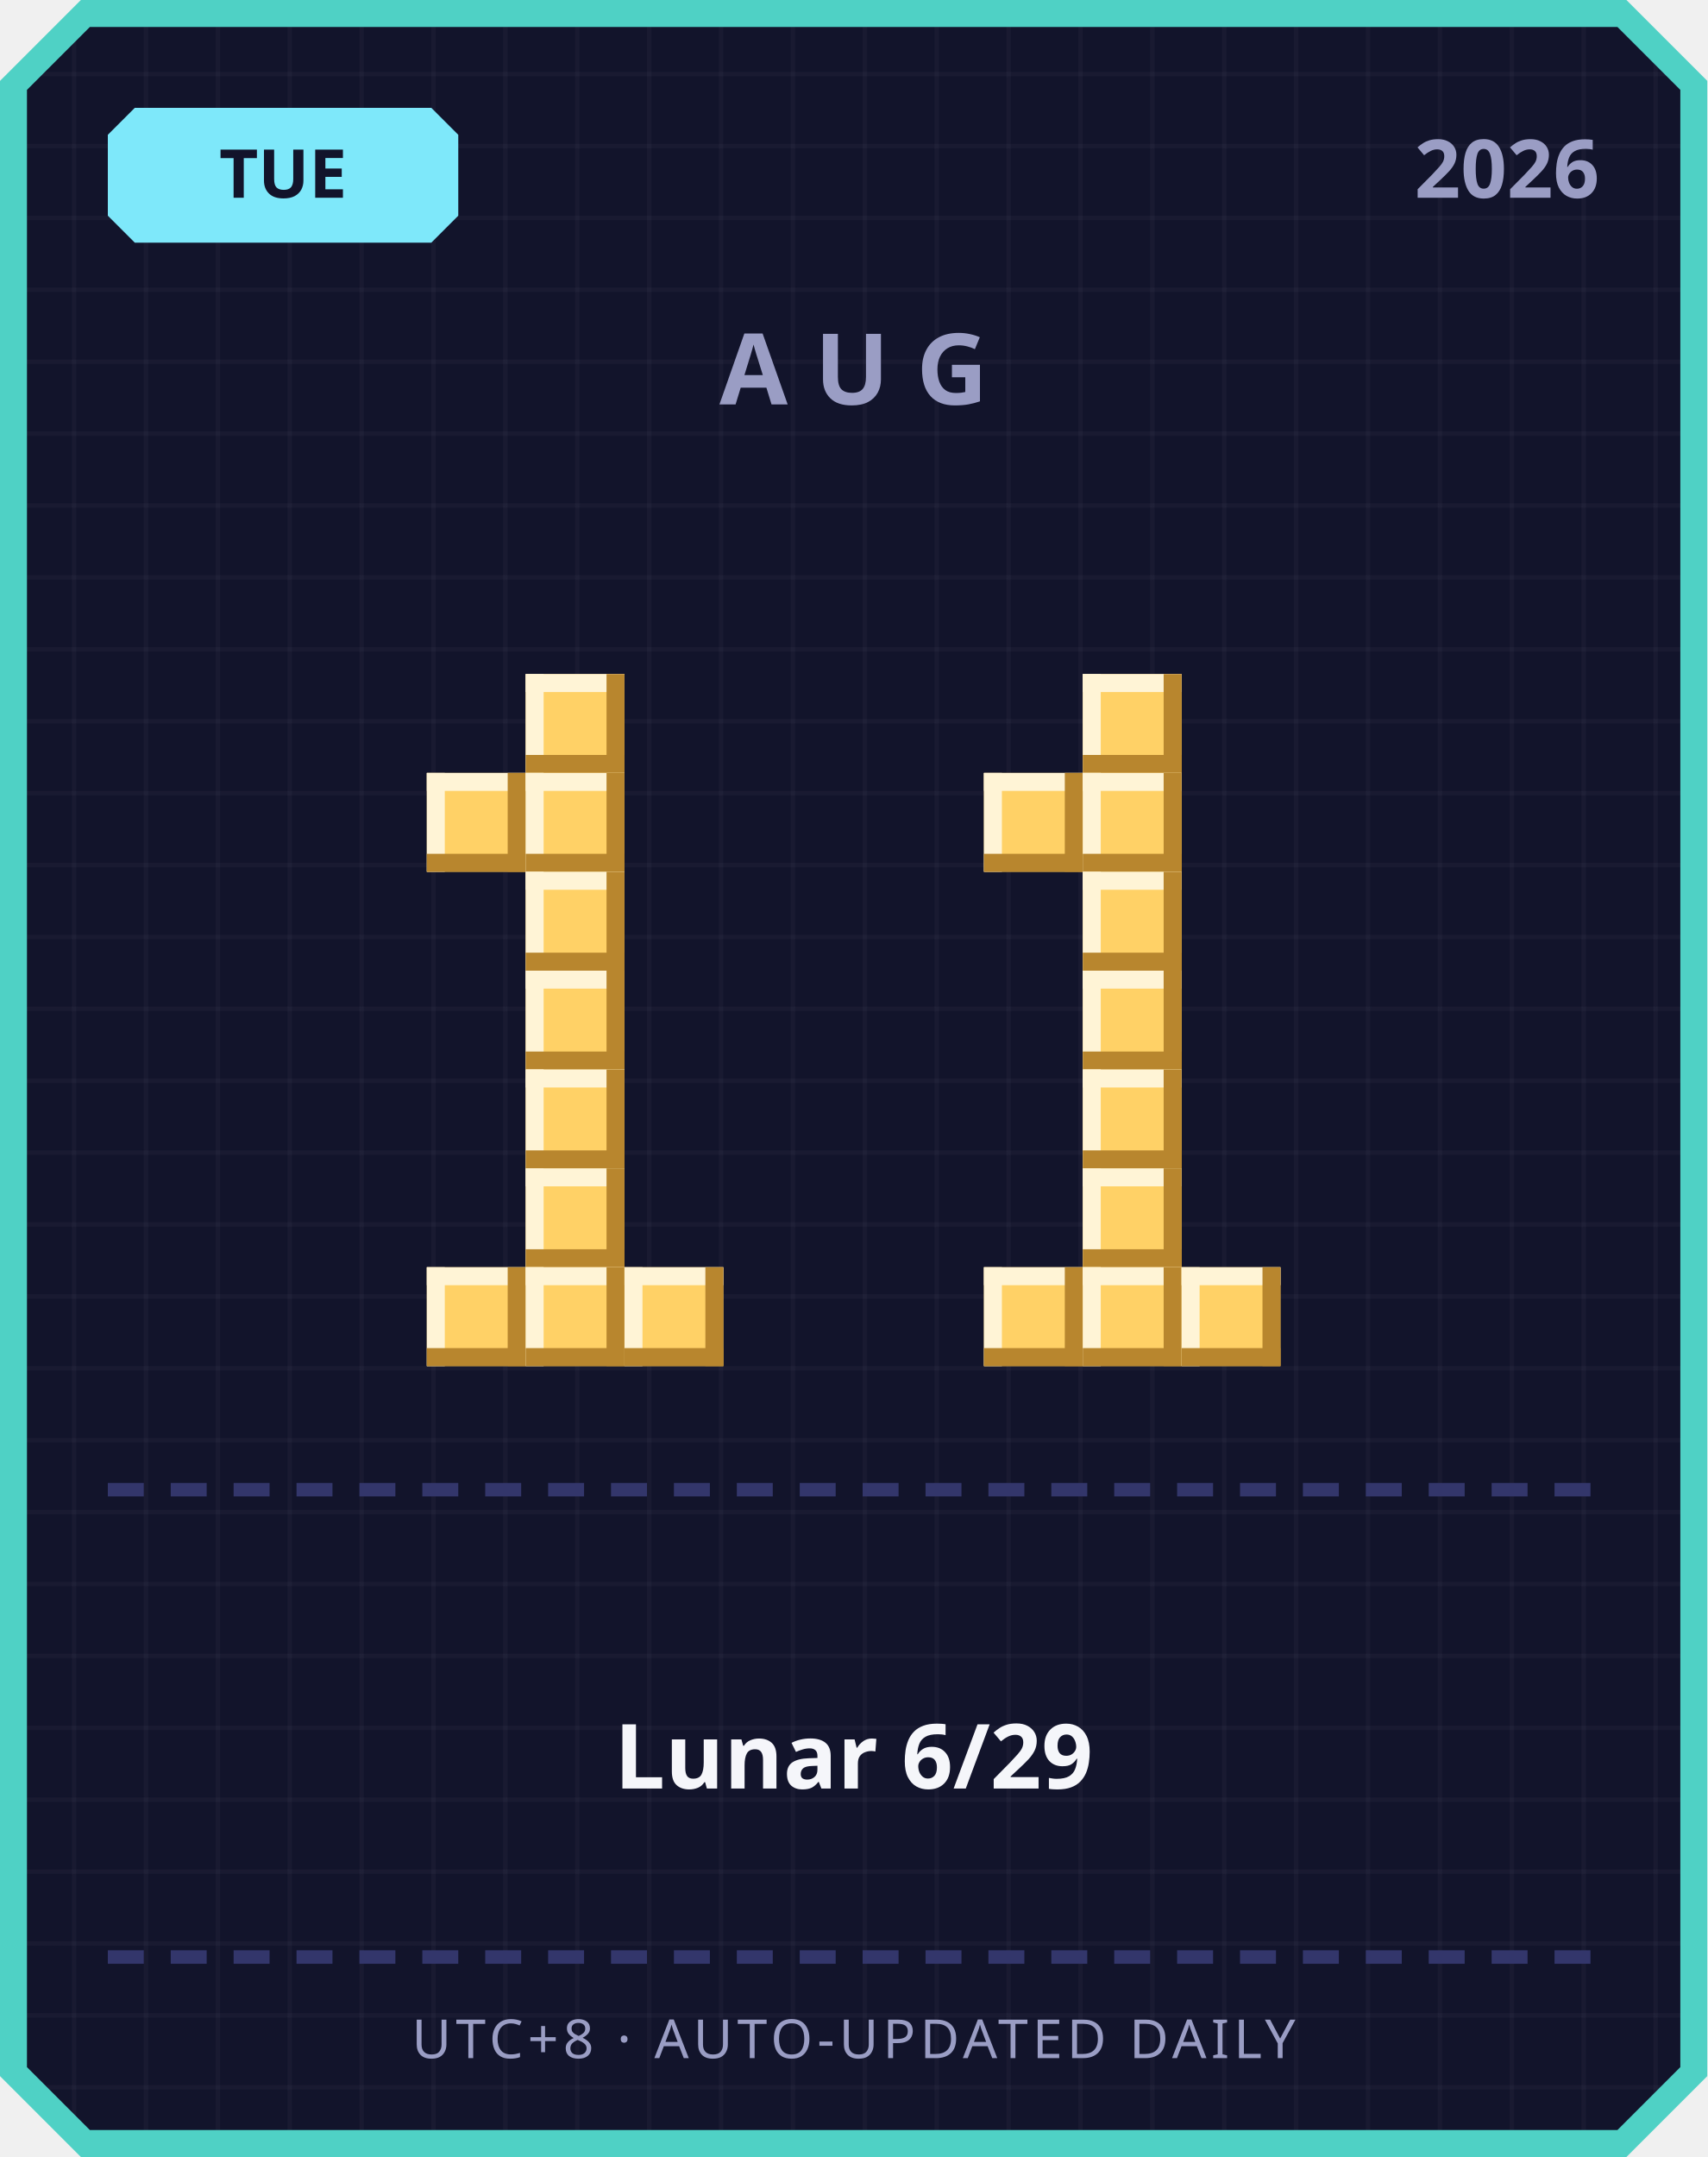
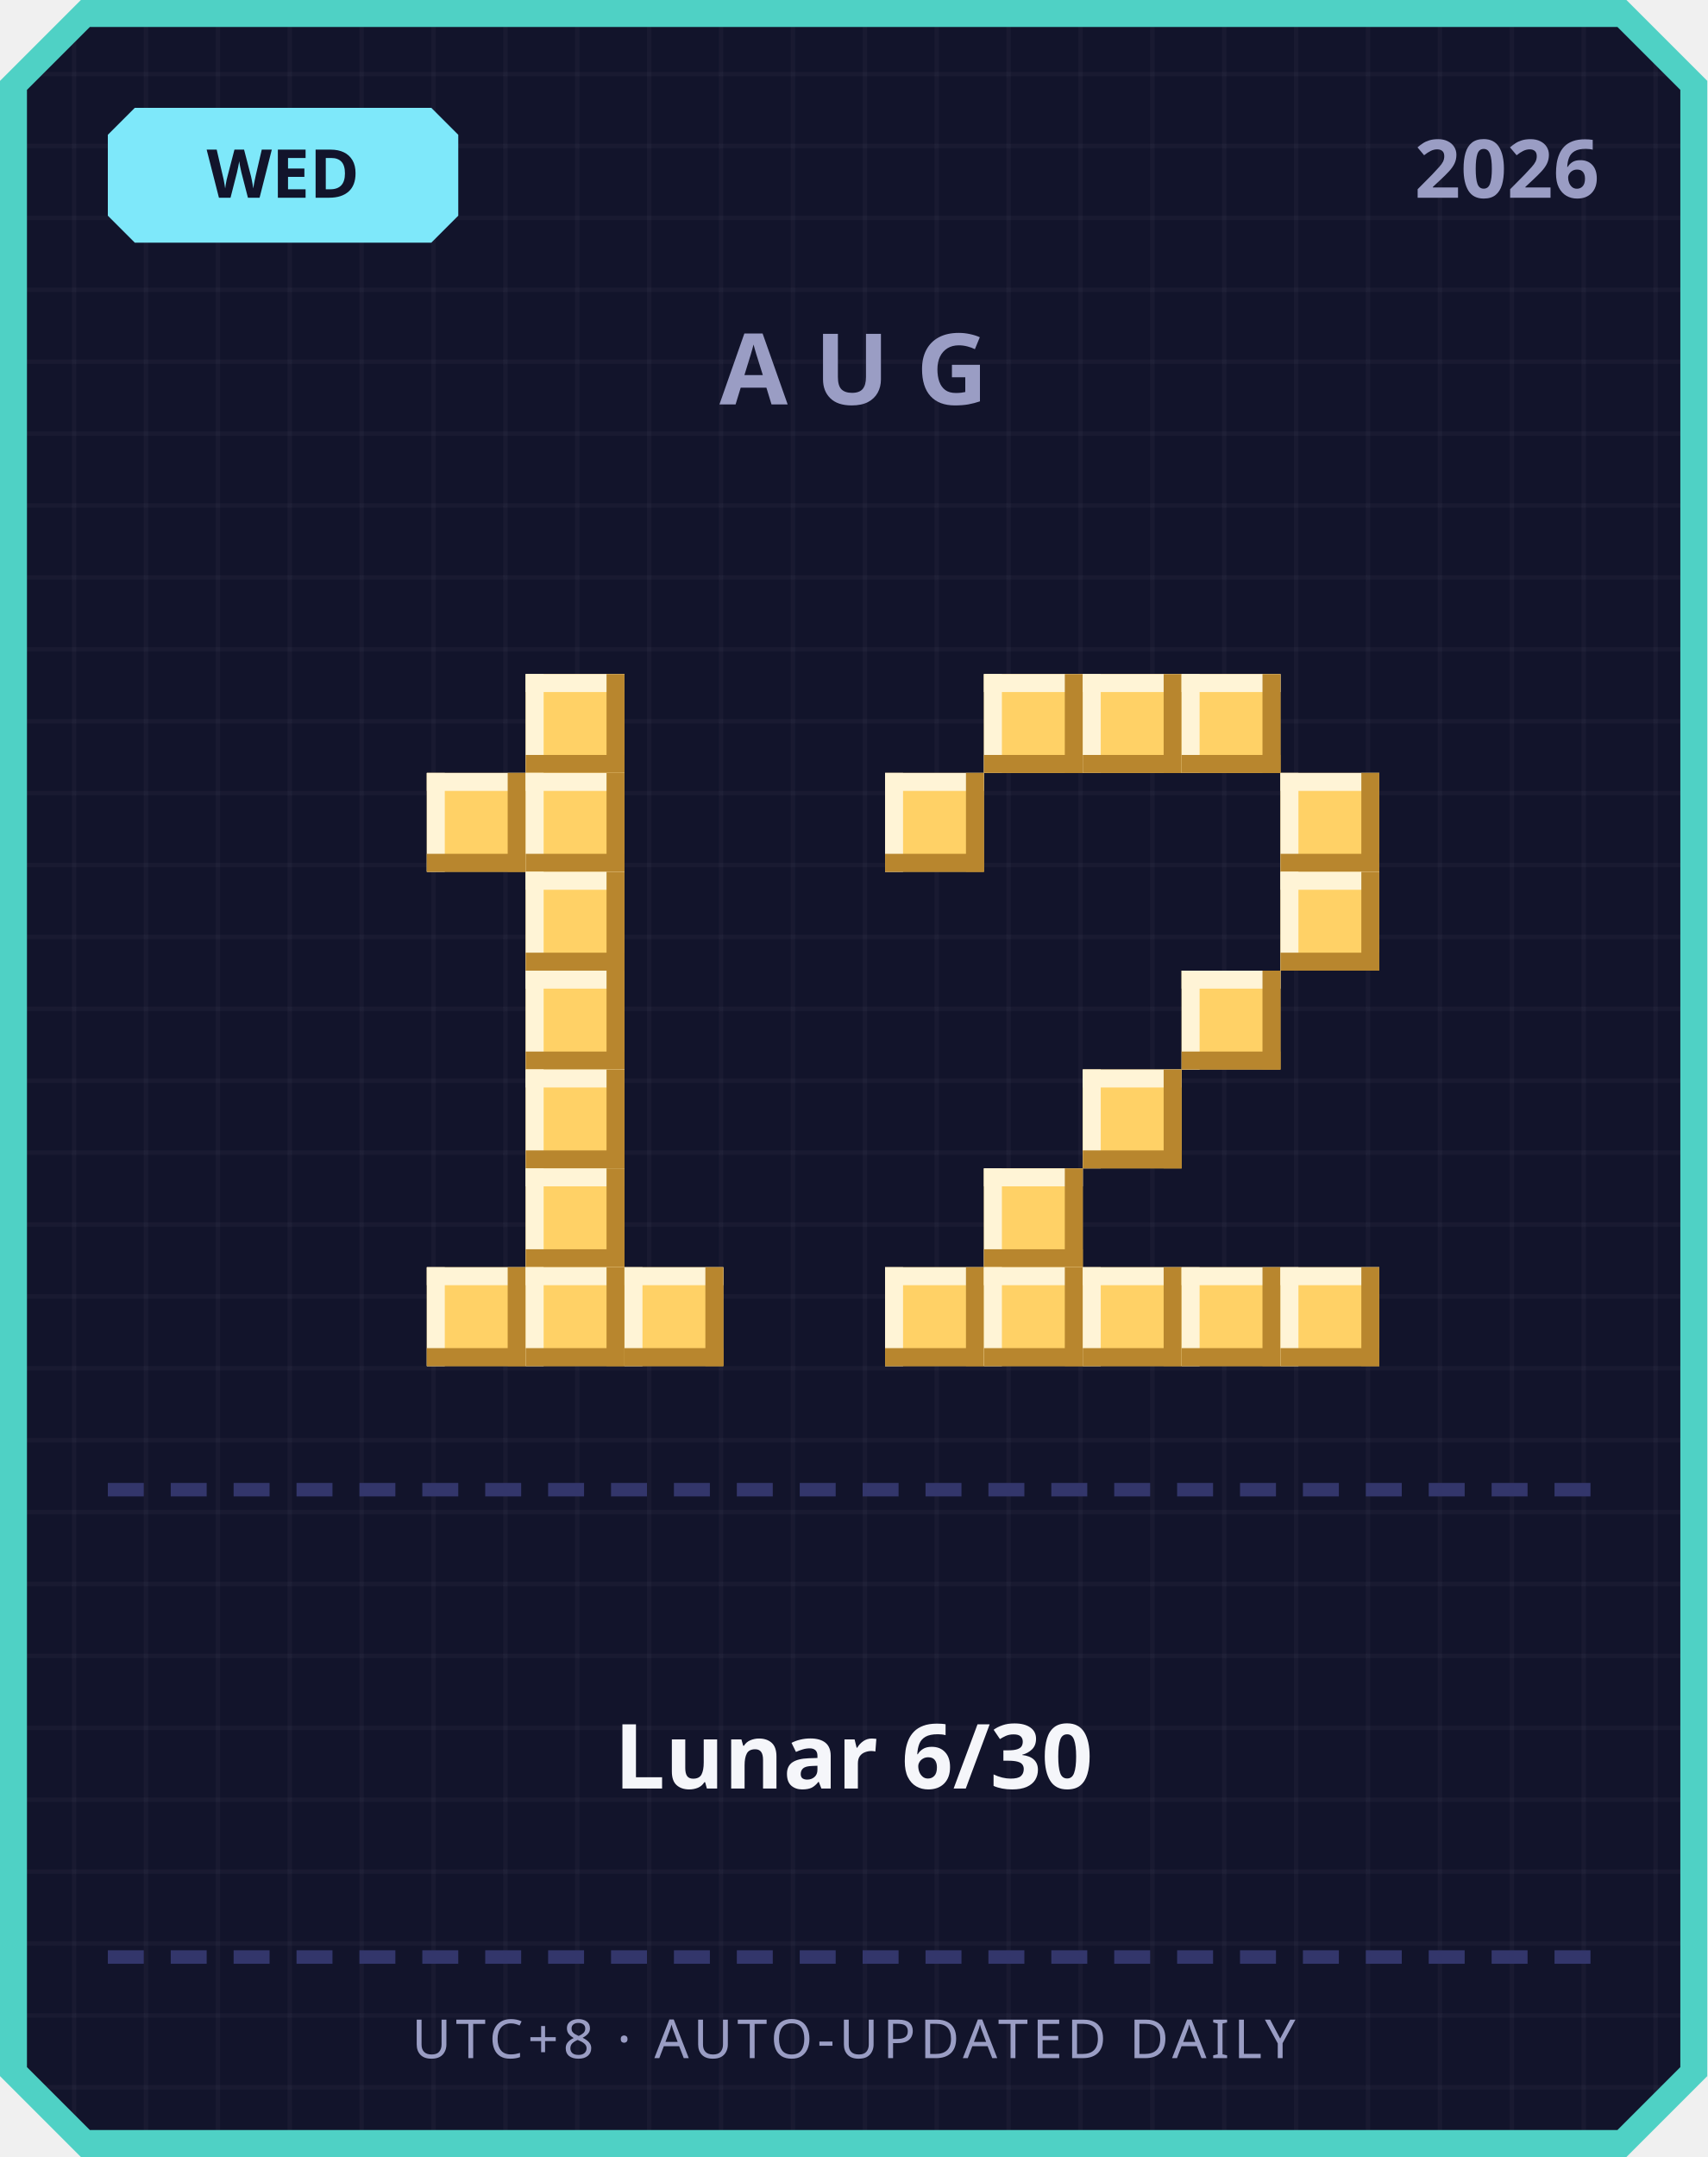
<svg xmlns="http://www.w3.org/2000/svg" width="380" height="480" viewBox="0 0 380 480">
  <defs>
    <pattern id="grid" width="16" height="16" patternUnits="userSpaceOnUse">
      <rect width="16" height="16" fill="#12142b" />
      <rect width="1" height="16" fill="#ffffff" opacity="0.03" />
      <rect width="16" height="1" fill="#ffffff" opacity="0.03" />
    </pattern>
  </defs>
  <path d="M 18,0 L 362,0 L 380,18 L 380,462 L 362,480 L 18,480 L 0,462 L 0,18 Z" fill="#4fd1c5" />
  <path d="M 20,6 L 360,6 L 374,20 L 374,460 L 360,474 L 20,474 L 6,460 L 6,20 Z" fill="url(#grid)" />
  <path d="M 30,24 L 96,24 L 102,30 L 102,48 L 96,54 L 30,54 L 24,48 L 24,30 Z" fill="#7ee8fa" />
-   <text x="63" y="44" text-anchor="middle" font-family="'Segoe UI', sans-serif" font-size="15" font-weight="700" fill="#12142b">TUE</text>
+   <text x="63" y="44" text-anchor="middle" font-family="'Segoe UI', sans-serif" font-size="15" font-weight="700" fill="#12142b">WED</text>
  <text x="356" y="44" text-anchor="end" font-family="'Segoe UI', sans-serif" font-size="18" font-weight="700" fill="#9a9dc4">2026</text>
  <text x="190" y="90" text-anchor="middle" font-family="'Segoe UI', sans-serif" font-size="22" font-weight="700" letter-spacing="6" fill="#9a9dc4">AUG</text>
  <rect x="117" y="150" width="22" height="22" fill="#ffd166" />
  <rect x="117" y="150" width="22" height="4" fill="#fff4d6" />
  <rect x="117" y="150" width="4" height="22" fill="#fff4d6" />
  <rect x="117" y="168" width="22" height="4" fill="#b8862e" />
  <rect x="135" y="150" width="4" height="22" fill="#b8862e" />
  <rect x="95" y="172" width="22" height="22" fill="#ffd166" />
  <rect x="95" y="172" width="22" height="4" fill="#fff4d6" />
  <rect x="95" y="172" width="4" height="22" fill="#fff4d6" />
  <rect x="95" y="190" width="22" height="4" fill="#b8862e" />
  <rect x="113" y="172" width="4" height="22" fill="#b8862e" />
  <rect x="117" y="172" width="22" height="22" fill="#ffd166" />
  <rect x="117" y="172" width="22" height="4" fill="#fff4d6" />
  <rect x="117" y="172" width="4" height="22" fill="#fff4d6" />
  <rect x="117" y="190" width="22" height="4" fill="#b8862e" />
  <rect x="135" y="172" width="4" height="22" fill="#b8862e" />
  <rect x="117" y="194" width="22" height="22" fill="#ffd166" />
  <rect x="117" y="194" width="22" height="4" fill="#fff4d6" />
  <rect x="117" y="194" width="4" height="22" fill="#fff4d6" />
  <rect x="117" y="212" width="22" height="4" fill="#b8862e" />
  <rect x="135" y="194" width="4" height="22" fill="#b8862e" />
  <rect x="117" y="216" width="22" height="22" fill="#ffd166" />
  <rect x="117" y="216" width="22" height="4" fill="#fff4d6" />
  <rect x="117" y="216" width="4" height="22" fill="#fff4d6" />
  <rect x="117" y="234" width="22" height="4" fill="#b8862e" />
  <rect x="135" y="216" width="4" height="22" fill="#b8862e" />
  <rect x="117" y="238" width="22" height="22" fill="#ffd166" />
  <rect x="117" y="238" width="22" height="4" fill="#fff4d6" />
  <rect x="117" y="238" width="4" height="22" fill="#fff4d6" />
  <rect x="117" y="256" width="22" height="4" fill="#b8862e" />
  <rect x="135" y="238" width="4" height="22" fill="#b8862e" />
  <rect x="117" y="260" width="22" height="22" fill="#ffd166" />
  <rect x="117" y="260" width="22" height="4" fill="#fff4d6" />
  <rect x="117" y="260" width="4" height="22" fill="#fff4d6" />
  <rect x="117" y="278" width="22" height="4" fill="#b8862e" />
  <rect x="135" y="260" width="4" height="22" fill="#b8862e" />
  <rect x="95" y="282" width="22" height="22" fill="#ffd166" />
  <rect x="95" y="282" width="22" height="4" fill="#fff4d6" />
  <rect x="95" y="282" width="4" height="22" fill="#fff4d6" />
  <rect x="95" y="300" width="22" height="4" fill="#b8862e" />
  <rect x="113" y="282" width="4" height="22" fill="#b8862e" />
  <rect x="117" y="282" width="22" height="22" fill="#ffd166" />
  <rect x="117" y="282" width="22" height="4" fill="#fff4d6" />
  <rect x="117" y="282" width="4" height="22" fill="#fff4d6" />
  <rect x="117" y="300" width="22" height="4" fill="#b8862e" />
  <rect x="135" y="282" width="4" height="22" fill="#b8862e" />
  <rect x="139" y="282" width="22" height="22" fill="#ffd166" />
  <rect x="139" y="282" width="22" height="4" fill="#fff4d6" />
  <rect x="139" y="282" width="4" height="22" fill="#fff4d6" />
  <rect x="139" y="300" width="22" height="4" fill="#b8862e" />
  <rect x="157" y="282" width="4" height="22" fill="#b8862e" />
+   <rect x="219" y="150" width="22" height="22" fill="#ffd166" />
+   <rect x="219" y="150" width="22" height="4" fill="#fff4d6" />
+   <rect x="219" y="150" width="4" height="22" fill="#fff4d6" />
+   <rect x="219" y="168" width="22" height="4" fill="#b8862e" />
+   <rect x="237" y="150" width="4" height="22" fill="#b8862e" />
  <rect x="241" y="150" width="22" height="22" fill="#ffd166" />
  <rect x="241" y="150" width="22" height="4" fill="#fff4d6" />
  <rect x="241" y="150" width="4" height="22" fill="#fff4d6" />
  <rect x="241" y="168" width="22" height="4" fill="#b8862e" />
  <rect x="259" y="150" width="4" height="22" fill="#b8862e" />
-   <rect x="219" y="172" width="22" height="22" fill="#ffd166" />
-   <rect x="219" y="172" width="22" height="4" fill="#fff4d6" />
-   <rect x="219" y="172" width="4" height="22" fill="#fff4d6" />
-   <rect x="219" y="190" width="22" height="4" fill="#b8862e" />
-   <rect x="237" y="172" width="4" height="22" fill="#b8862e" />
-   <rect x="241" y="172" width="22" height="22" fill="#ffd166" />
-   <rect x="241" y="172" width="22" height="4" fill="#fff4d6" />
-   <rect x="241" y="172" width="4" height="22" fill="#fff4d6" />
-   <rect x="241" y="190" width="22" height="4" fill="#b8862e" />
-   <rect x="259" y="172" width="4" height="22" fill="#b8862e" />
-   <rect x="241" y="194" width="22" height="22" fill="#ffd166" />
-   <rect x="241" y="194" width="22" height="4" fill="#fff4d6" />
-   <rect x="241" y="194" width="4" height="22" fill="#fff4d6" />
-   <rect x="241" y="212" width="22" height="4" fill="#b8862e" />
-   <rect x="259" y="194" width="4" height="22" fill="#b8862e" />
-   <rect x="241" y="216" width="22" height="22" fill="#ffd166" />
-   <rect x="241" y="216" width="22" height="4" fill="#fff4d6" />
-   <rect x="241" y="216" width="4" height="22" fill="#fff4d6" />
-   <rect x="241" y="234" width="22" height="4" fill="#b8862e" />
-   <rect x="259" y="216" width="4" height="22" fill="#b8862e" />
+   <rect x="263" y="150" width="22" height="22" fill="#ffd166" />
+   <rect x="263" y="150" width="22" height="4" fill="#fff4d6" />
+   <rect x="263" y="150" width="4" height="22" fill="#fff4d6" />
+   <rect x="263" y="168" width="22" height="4" fill="#b8862e" />
+   <rect x="281" y="150" width="4" height="22" fill="#b8862e" />
+   <rect x="197" y="172" width="22" height="22" fill="#ffd166" />
+   <rect x="197" y="172" width="22" height="4" fill="#fff4d6" />
+   <rect x="197" y="172" width="4" height="22" fill="#fff4d6" />
+   <rect x="197" y="190" width="22" height="4" fill="#b8862e" />
+   <rect x="215" y="172" width="4" height="22" fill="#b8862e" />
+   <rect x="285" y="172" width="22" height="22" fill="#ffd166" />
+   <rect x="285" y="172" width="22" height="4" fill="#fff4d6" />
+   <rect x="285" y="172" width="4" height="22" fill="#fff4d6" />
+   <rect x="285" y="190" width="22" height="4" fill="#b8862e" />
+   <rect x="303" y="172" width="4" height="22" fill="#b8862e" />
+   <rect x="285" y="194" width="22" height="22" fill="#ffd166" />
+   <rect x="285" y="194" width="22" height="4" fill="#fff4d6" />
+   <rect x="285" y="194" width="4" height="22" fill="#fff4d6" />
+   <rect x="285" y="212" width="22" height="4" fill="#b8862e" />
+   <rect x="303" y="194" width="4" height="22" fill="#b8862e" />
+   <rect x="263" y="216" width="22" height="22" fill="#ffd166" />
+   <rect x="263" y="216" width="22" height="4" fill="#fff4d6" />
+   <rect x="263" y="216" width="4" height="22" fill="#fff4d6" />
+   <rect x="263" y="234" width="22" height="4" fill="#b8862e" />
+   <rect x="281" y="216" width="4" height="22" fill="#b8862e" />
  <rect x="241" y="238" width="22" height="22" fill="#ffd166" />
  <rect x="241" y="238" width="22" height="4" fill="#fff4d6" />
  <rect x="241" y="238" width="4" height="22" fill="#fff4d6" />
  <rect x="241" y="256" width="22" height="4" fill="#b8862e" />
  <rect x="259" y="238" width="4" height="22" fill="#b8862e" />
-   <rect x="241" y="260" width="22" height="22" fill="#ffd166" />
-   <rect x="241" y="260" width="22" height="4" fill="#fff4d6" />
-   <rect x="241" y="260" width="4" height="22" fill="#fff4d6" />
-   <rect x="241" y="278" width="22" height="4" fill="#b8862e" />
-   <rect x="259" y="260" width="4" height="22" fill="#b8862e" />
+   <rect x="219" y="260" width="22" height="22" fill="#ffd166" />
+   <rect x="219" y="260" width="22" height="4" fill="#fff4d6" />
+   <rect x="219" y="260" width="4" height="22" fill="#fff4d6" />
+   <rect x="219" y="278" width="22" height="4" fill="#b8862e" />
+   <rect x="237" y="260" width="4" height="22" fill="#b8862e" />
+   <rect x="197" y="282" width="22" height="22" fill="#ffd166" />
+   <rect x="197" y="282" width="22" height="4" fill="#fff4d6" />
+   <rect x="197" y="282" width="4" height="22" fill="#fff4d6" />
+   <rect x="197" y="300" width="22" height="4" fill="#b8862e" />
+   <rect x="215" y="282" width="4" height="22" fill="#b8862e" />
  <rect x="219" y="282" width="22" height="22" fill="#ffd166" />
  <rect x="219" y="282" width="22" height="4" fill="#fff4d6" />
  <rect x="219" y="282" width="4" height="22" fill="#fff4d6" />
  <rect x="219" y="300" width="22" height="4" fill="#b8862e" />
  <rect x="237" y="282" width="4" height="22" fill="#b8862e" />
  <rect x="241" y="282" width="22" height="22" fill="#ffd166" />
  <rect x="241" y="282" width="22" height="4" fill="#fff4d6" />
  <rect x="241" y="282" width="4" height="22" fill="#fff4d6" />
  <rect x="241" y="300" width="22" height="4" fill="#b8862e" />
  <rect x="259" y="282" width="4" height="22" fill="#b8862e" />
  <rect x="263" y="282" width="22" height="22" fill="#ffd166" />
  <rect x="263" y="282" width="22" height="4" fill="#fff4d6" />
  <rect x="263" y="282" width="4" height="22" fill="#fff4d6" />
  <rect x="263" y="300" width="22" height="4" fill="#b8862e" />
  <rect x="281" y="282" width="4" height="22" fill="#b8862e" />
+   <rect x="285" y="282" width="22" height="22" fill="#ffd166" />
+   <rect x="285" y="282" width="22" height="4" fill="#fff4d6" />
+   <rect x="285" y="282" width="4" height="22" fill="#fff4d6" />
+   <rect x="285" y="300" width="22" height="4" fill="#b8862e" />
+   <rect x="303" y="282" width="4" height="22" fill="#b8862e" />
  <rect x="24" y="330" width="8" height="3" fill="#33366b" />
  <rect x="38" y="330" width="8" height="3" fill="#33366b" />
  <rect x="52" y="330" width="8" height="3" fill="#33366b" />
  <rect x="66" y="330" width="8" height="3" fill="#33366b" />
  <rect x="80" y="330" width="8" height="3" fill="#33366b" />
  <rect x="94" y="330" width="8" height="3" fill="#33366b" />
  <rect x="108" y="330" width="8" height="3" fill="#33366b" />
  <rect x="122" y="330" width="8" height="3" fill="#33366b" />
  <rect x="136" y="330" width="8" height="3" fill="#33366b" />
  <rect x="150" y="330" width="8" height="3" fill="#33366b" />
  <rect x="164" y="330" width="8" height="3" fill="#33366b" />
  <rect x="178" y="330" width="8" height="3" fill="#33366b" />
  <rect x="192" y="330" width="8" height="3" fill="#33366b" />
  <rect x="206" y="330" width="8" height="3" fill="#33366b" />
  <rect x="220" y="330" width="8" height="3" fill="#33366b" />
  <rect x="234" y="330" width="8" height="3" fill="#33366b" />
  <rect x="248" y="330" width="8" height="3" fill="#33366b" />
  <rect x="262" y="330" width="8" height="3" fill="#33366b" />
  <rect x="276" y="330" width="8" height="3" fill="#33366b" />
  <rect x="290" y="330" width="8" height="3" fill="#33366b" />
  <rect x="304" y="330" width="8" height="3" fill="#33366b" />
  <rect x="318" y="330" width="8" height="3" fill="#33366b" />
  <rect x="332" y="330" width="8" height="3" fill="#33366b" />
  <rect x="346" y="330" width="8" height="3" fill="#33366b" />
-   <text x="190" y="398" text-anchor="middle" font-family="'Segoe UI', 'Microsoft JhengHei', sans-serif" font-size="20" font-weight="700" fill="#f5f6fa">Lunar 6/29</text>
+   <text x="190" y="398" text-anchor="middle" font-family="'Segoe UI', 'Microsoft JhengHei', sans-serif" font-size="20" font-weight="700" fill="#f5f6fa">Lunar 6/30</text>
  <rect x="24" y="434" width="8" height="3" fill="#33366b" />
  <rect x="38" y="434" width="8" height="3" fill="#33366b" />
  <rect x="52" y="434" width="8" height="3" fill="#33366b" />
  <rect x="66" y="434" width="8" height="3" fill="#33366b" />
  <rect x="80" y="434" width="8" height="3" fill="#33366b" />
  <rect x="94" y="434" width="8" height="3" fill="#33366b" />
  <rect x="108" y="434" width="8" height="3" fill="#33366b" />
  <rect x="122" y="434" width="8" height="3" fill="#33366b" />
  <rect x="136" y="434" width="8" height="3" fill="#33366b" />
  <rect x="150" y="434" width="8" height="3" fill="#33366b" />
  <rect x="164" y="434" width="8" height="3" fill="#33366b" />
  <rect x="178" y="434" width="8" height="3" fill="#33366b" />
  <rect x="192" y="434" width="8" height="3" fill="#33366b" />
  <rect x="206" y="434" width="8" height="3" fill="#33366b" />
  <rect x="220" y="434" width="8" height="3" fill="#33366b" />
  <rect x="234" y="434" width="8" height="3" fill="#33366b" />
  <rect x="248" y="434" width="8" height="3" fill="#33366b" />
  <rect x="262" y="434" width="8" height="3" fill="#33366b" />
  <rect x="276" y="434" width="8" height="3" fill="#33366b" />
  <rect x="290" y="434" width="8" height="3" fill="#33366b" />
  <rect x="304" y="434" width="8" height="3" fill="#33366b" />
  <rect x="318" y="434" width="8" height="3" fill="#33366b" />
  <rect x="332" y="434" width="8" height="3" fill="#33366b" />
  <rect x="346" y="434" width="8" height="3" fill="#33366b" />
  <text x="190" y="458" text-anchor="middle" font-family="'Segoe UI', sans-serif" font-size="12" letter-spacing="1" fill="#9a9dc4">UTC+8 · AUTO-UPDATED DAILY</text>
</svg>
